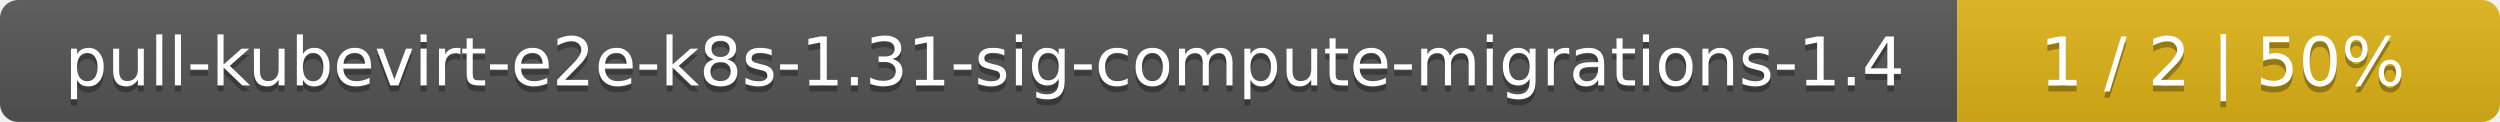
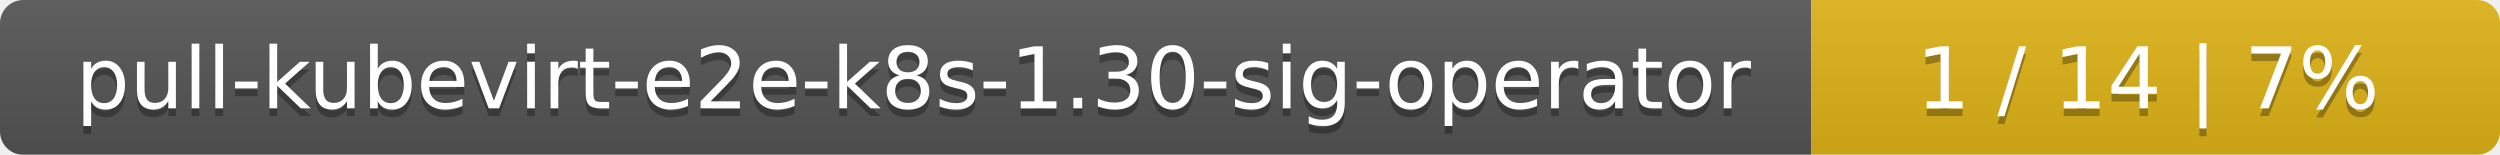
- <svg xmlns="http://www.w3.org/2000/svg" width="410" height="20">
+ <svg xmlns="http://www.w3.org/2000/svg" width="323" height="20">
  <linearGradient id="smooth" x2="0" y2="100%">
    <stop offset="0" stop-color="#bbb" stop-opacity=".1" />
    <stop offset="1" stop-opacity=".1" />
  </linearGradient>
  <mask id="round">
-     <rect width="410" height="20" rx="3" fill="#fff" />
+     <rect width="323" height="20" rx="3" fill="#fff" />
  </mask>
  <g mask="url(#round)">
-     <rect width="321" height="20" fill="#555" />
-     <rect x="321" width="89" height="20" fill="#dfb317" />
-     <rect width="410" height="20" fill="url(#smooth)" />
+     <rect width="234" height="20" fill="#555" />
+     <rect x="234" width="89" height="20" fill="#dfb317" />
+     <rect width="323" height="20" fill="url(#smooth)" />
  </g>
  <g fill="#fff" text-anchor="middle" font-family="DejaVu Sans,Verdana,Geneva,sans-serif" font-size="11">
-     <text x="161.5" y="15" fill="#010101" fill-opacity=".3">pull-kubevirt-e2e-k8s-1.31-sig-compute-migrations-1.4</text>
-     <text x="161.5" y="14">pull-kubevirt-e2e-k8s-1.31-sig-compute-migrations-1.4</text>
-     <text x="364.5" y="15" fill="#010101" fill-opacity=".3">1 / 2    |    50%</text>
-     <text x="364.5" y="14">1 / 2    |    50%</text>
+     <text x="118" y="15" fill="#010101" fill-opacity=".3">pull-kubevirt-e2e-k8s-1.30-sig-operator</text>
+     <text x="118" y="14">pull-kubevirt-e2e-k8s-1.30-sig-operator</text>
+     <text x="277.5" y="15" fill="#010101" fill-opacity=".3">1 / 14    |    7%</text>
+     <text x="277.5" y="14">1 / 14    |    7%</text>
  </g>
</svg>
